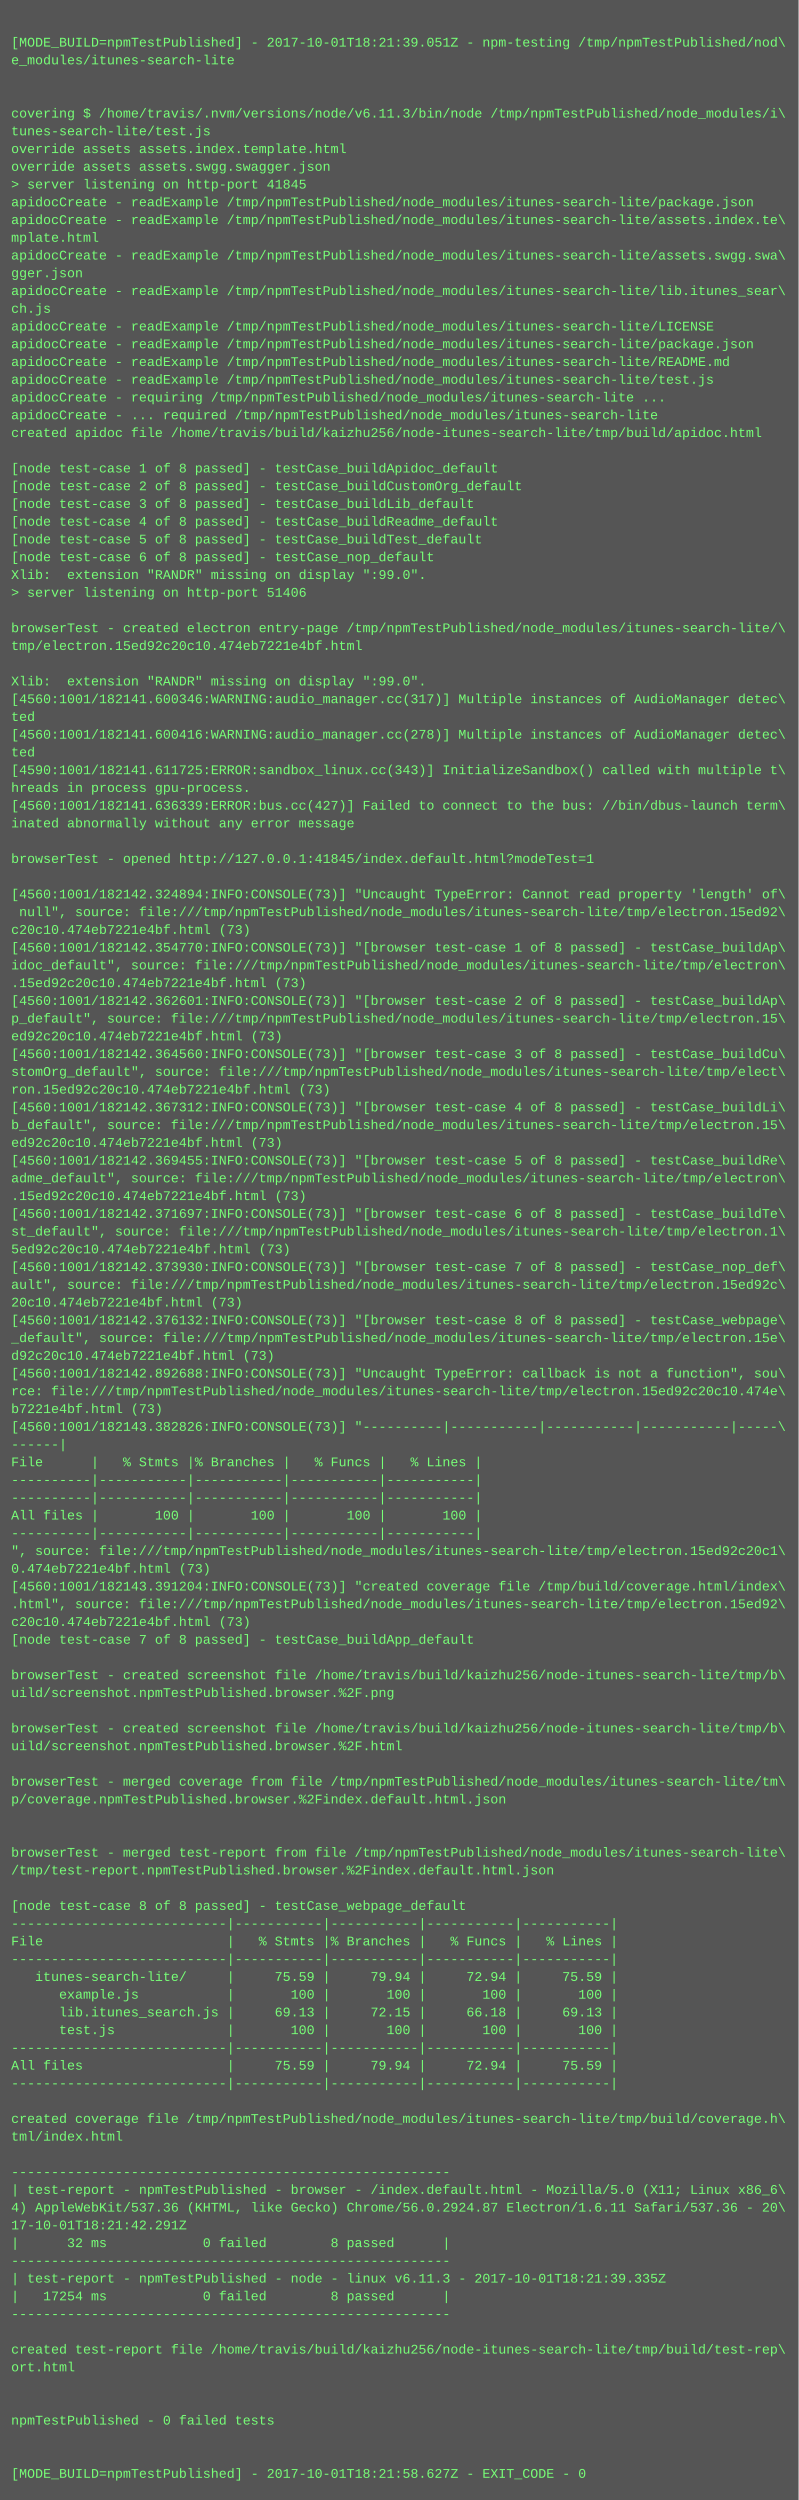
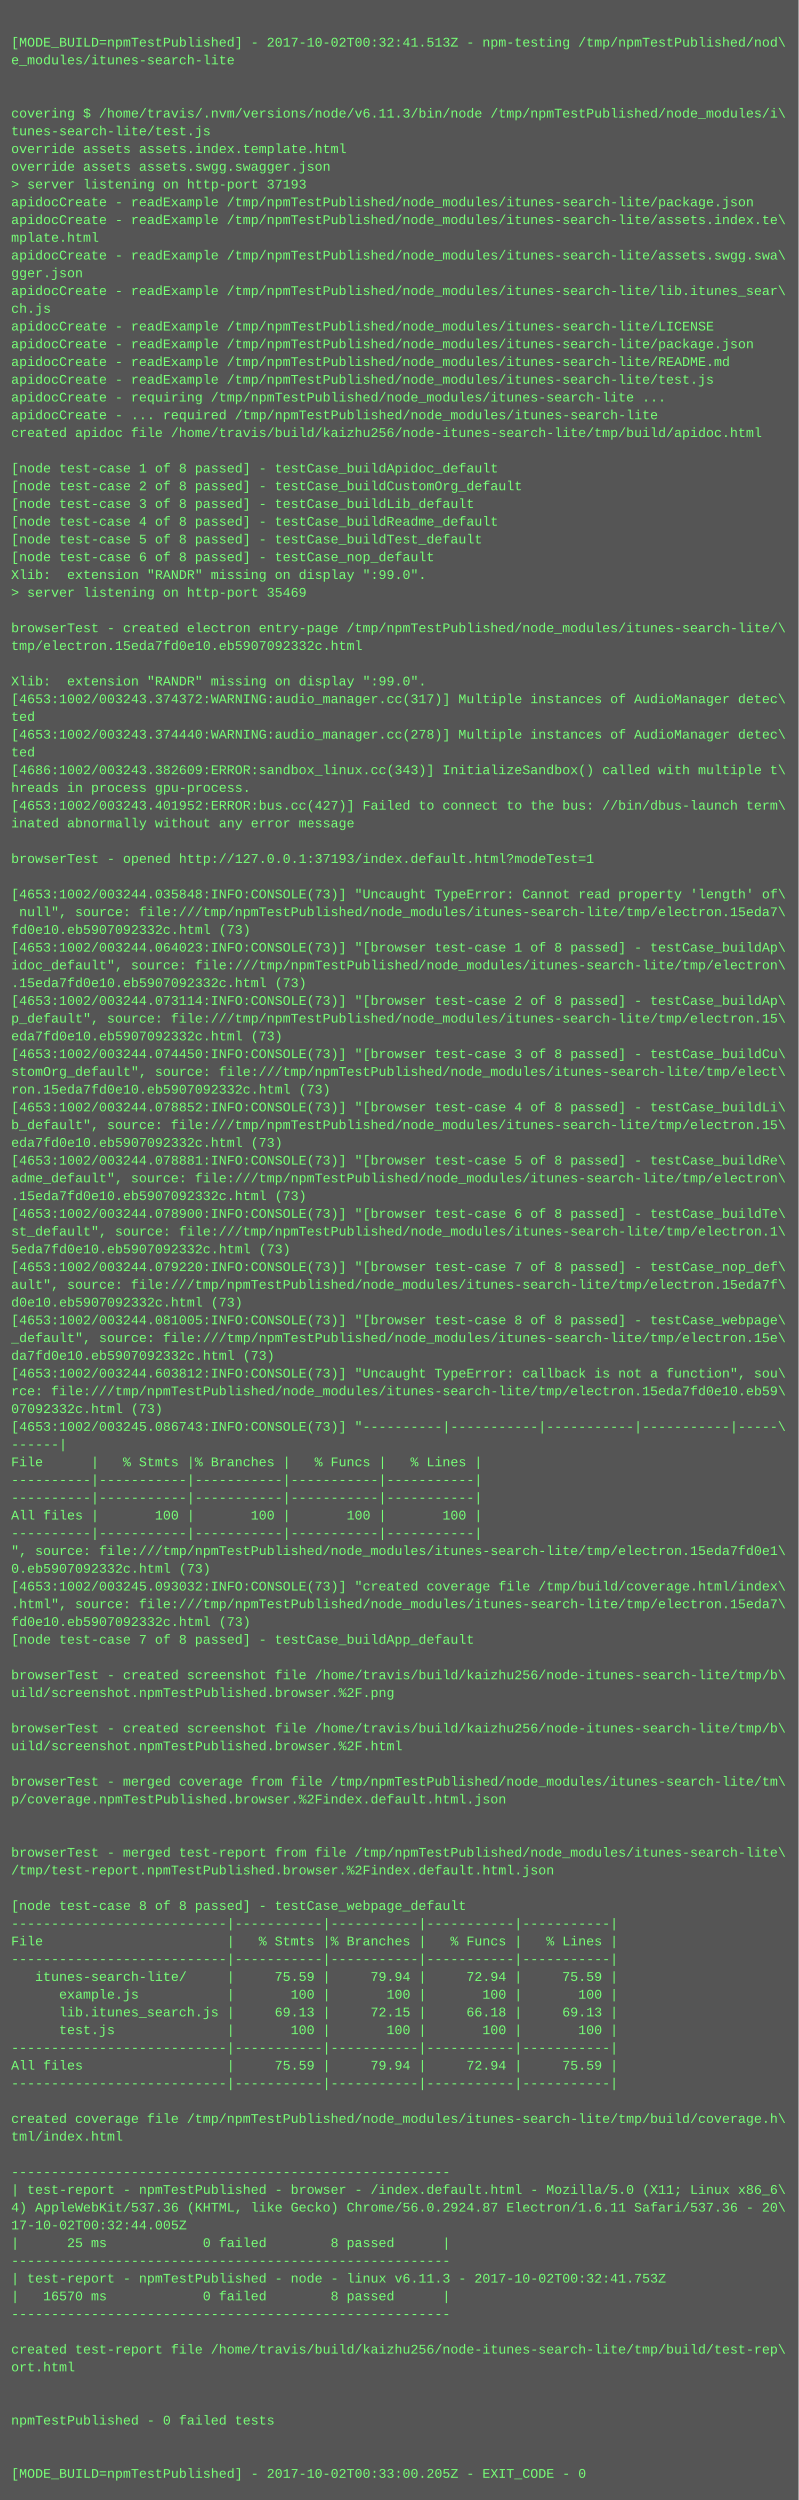
<svg xmlns="http://www.w3.org/2000/svg" height="2254" width="720">
  <rect height="2254" fill="#555" width="720" />
  <text fill="#7f7" font-family="Courier New" font-size="12" xml:space="preserve">
    <tspan x="10" y="26" />
-     <tspan x="10" y="42">[MODE_BUILD=npmTestPublished] - 2017-10-01T18:21:39.051Z - npm-testing /tmp/npmTestPublished/nod\</tspan>
+     <tspan x="10" y="42">[MODE_BUILD=npmTestPublished] - 2017-10-02T00:32:41.513Z - npm-testing /tmp/npmTestPublished/nod\</tspan>
    <tspan x="10" y="58">e_modules/itunes-search-lite</tspan>
    <tspan x="10" y="74" />
    <tspan x="10" y="90" />
    <tspan x="10" y="106">covering $ /home/travis/.nvm/versions/node/v6.11.3/bin/node /tmp/npmTestPublished/node_modules/i\</tspan>
    <tspan x="10" y="122">tunes-search-lite/test.js</tspan>
    <tspan x="10" y="138">override assets assets.index.template.html</tspan>
    <tspan x="10" y="154">override assets assets.swgg.swagger.json</tspan>
-     <tspan x="10" y="170">&gt; server listening on http-port 41845</tspan>
+     <tspan x="10" y="170">&gt; server listening on http-port 37193</tspan>
    <tspan x="10" y="186">apidocCreate - readExample /tmp/npmTestPublished/node_modules/itunes-search-lite/package.json</tspan>
    <tspan x="10" y="202">apidocCreate - readExample /tmp/npmTestPublished/node_modules/itunes-search-lite/assets.index.te\</tspan>
    <tspan x="10" y="218">mplate.html</tspan>
    <tspan x="10" y="234">apidocCreate - readExample /tmp/npmTestPublished/node_modules/itunes-search-lite/assets.swgg.swa\</tspan>
    <tspan x="10" y="250">gger.json</tspan>
    <tspan x="10" y="266">apidocCreate - readExample /tmp/npmTestPublished/node_modules/itunes-search-lite/lib.itunes_sear\</tspan>
    <tspan x="10" y="282">ch.js</tspan>
    <tspan x="10" y="298">apidocCreate - readExample /tmp/npmTestPublished/node_modules/itunes-search-lite/LICENSE</tspan>
    <tspan x="10" y="314">apidocCreate - readExample /tmp/npmTestPublished/node_modules/itunes-search-lite/package.json</tspan>
    <tspan x="10" y="330">apidocCreate - readExample /tmp/npmTestPublished/node_modules/itunes-search-lite/README.md</tspan>
    <tspan x="10" y="346">apidocCreate - readExample /tmp/npmTestPublished/node_modules/itunes-search-lite/test.js</tspan>
    <tspan x="10" y="362">apidocCreate - requiring /tmp/npmTestPublished/node_modules/itunes-search-lite ...</tspan>
    <tspan x="10" y="378">apidocCreate - ... required /tmp/npmTestPublished/node_modules/itunes-search-lite</tspan>
    <tspan x="10" y="394">created apidoc file /home/travis/build/kaizhu256/node-itunes-search-lite/tmp/build/apidoc.html</tspan>
    <tspan x="10" y="410" />
    <tspan x="10" y="426">[node test-case 1 of 8 passed] - testCase_buildApidoc_default</tspan>
    <tspan x="10" y="442">[node test-case 2 of 8 passed] - testCase_buildCustomOrg_default</tspan>
    <tspan x="10" y="458">[node test-case 3 of 8 passed] - testCase_buildLib_default</tspan>
    <tspan x="10" y="474">[node test-case 4 of 8 passed] - testCase_buildReadme_default</tspan>
    <tspan x="10" y="490">[node test-case 5 of 8 passed] - testCase_buildTest_default</tspan>
    <tspan x="10" y="506">[node test-case 6 of 8 passed] - testCase_nop_default</tspan>
    <tspan x="10" y="522">Xlib:  extension "RANDR" missing on display ":99.0".</tspan>
-     <tspan x="10" y="538">&gt; server listening on http-port 51406</tspan>
+     <tspan x="10" y="538">&gt; server listening on http-port 35469</tspan>
    <tspan x="10" y="554" />
    <tspan x="10" y="570">browserTest - created electron entry-page /tmp/npmTestPublished/node_modules/itunes-search-lite/\</tspan>
-     <tspan x="10" y="586">tmp/electron.15ed92c20c10.474eb7221e4bf.html</tspan>
+     <tspan x="10" y="586">tmp/electron.15eda7fd0e10.eb5907092332c.html</tspan>
    <tspan x="10" y="602" />
    <tspan x="10" y="618">Xlib:  extension "RANDR" missing on display ":99.0".</tspan>
-     <tspan x="10" y="634">[4560:1001/182141.600346:WARNING:audio_manager.cc(317)] Multiple instances of AudioManager detec\</tspan>
+     <tspan x="10" y="634">[4653:1002/003243.374372:WARNING:audio_manager.cc(317)] Multiple instances of AudioManager detec\</tspan>
    <tspan x="10" y="650">ted</tspan>
-     <tspan x="10" y="666">[4560:1001/182141.600416:WARNING:audio_manager.cc(278)] Multiple instances of AudioManager detec\</tspan>
+     <tspan x="10" y="666">[4653:1002/003243.374440:WARNING:audio_manager.cc(278)] Multiple instances of AudioManager detec\</tspan>
    <tspan x="10" y="682">ted</tspan>
-     <tspan x="10" y="698">[4590:1001/182141.611725:ERROR:sandbox_linux.cc(343)] InitializeSandbox() called with multiple t\</tspan>
+     <tspan x="10" y="698">[4686:1002/003243.382609:ERROR:sandbox_linux.cc(343)] InitializeSandbox() called with multiple t\</tspan>
    <tspan x="10" y="714">hreads in process gpu-process. </tspan>
-     <tspan x="10" y="730">[4560:1001/182141.636339:ERROR:bus.cc(427)] Failed to connect to the bus: //bin/dbus-launch term\</tspan>
+     <tspan x="10" y="730">[4653:1002/003243.401952:ERROR:bus.cc(427)] Failed to connect to the bus: //bin/dbus-launch term\</tspan>
    <tspan x="10" y="746">inated abnormally without any error message</tspan>
    <tspan x="10" y="762" />
-     <tspan x="10" y="778">browserTest - opened http://127.0.0.1:41845/index.default.html?modeTest=1</tspan>
+     <tspan x="10" y="778">browserTest - opened http://127.0.0.1:37193/index.default.html?modeTest=1</tspan>
    <tspan x="10" y="794" />
-     <tspan x="10" y="810">[4560:1001/182142.324894:INFO:CONSOLE(73)] "Uncaught TypeError: Cannot read property 'length' of\</tspan>
-     <tspan x="10" y="826"> null", source: file:///tmp/npmTestPublished/node_modules/itunes-search-lite/tmp/electron.15ed92\</tspan>
-     <tspan x="10" y="842">c20c10.474eb7221e4bf.html (73)</tspan>
-     <tspan x="10" y="858">[4560:1001/182142.354770:INFO:CONSOLE(73)] "[browser test-case 1 of 8 passed] - testCase_buildAp\</tspan>
+     <tspan x="10" y="810">[4653:1002/003244.035848:INFO:CONSOLE(73)] "Uncaught TypeError: Cannot read property 'length' of\</tspan>
+     <tspan x="10" y="826"> null", source: file:///tmp/npmTestPublished/node_modules/itunes-search-lite/tmp/electron.15eda7\</tspan>
+     <tspan x="10" y="842">fd0e10.eb5907092332c.html (73)</tspan>
+     <tspan x="10" y="858">[4653:1002/003244.064023:INFO:CONSOLE(73)] "[browser test-case 1 of 8 passed] - testCase_buildAp\</tspan>
    <tspan x="10" y="874">idoc_default", source: file:///tmp/npmTestPublished/node_modules/itunes-search-lite/tmp/electron\</tspan>
-     <tspan x="10" y="890">.15ed92c20c10.474eb7221e4bf.html (73)</tspan>
-     <tspan x="10" y="906">[4560:1001/182142.362601:INFO:CONSOLE(73)] "[browser test-case 2 of 8 passed] - testCase_buildAp\</tspan>
+     <tspan x="10" y="890">.15eda7fd0e10.eb5907092332c.html (73)</tspan>
+     <tspan x="10" y="906">[4653:1002/003244.073114:INFO:CONSOLE(73)] "[browser test-case 2 of 8 passed] - testCase_buildAp\</tspan>
    <tspan x="10" y="922">p_default", source: file:///tmp/npmTestPublished/node_modules/itunes-search-lite/tmp/electron.15\</tspan>
-     <tspan x="10" y="938">ed92c20c10.474eb7221e4bf.html (73)</tspan>
-     <tspan x="10" y="954">[4560:1001/182142.364560:INFO:CONSOLE(73)] "[browser test-case 3 of 8 passed] - testCase_buildCu\</tspan>
+     <tspan x="10" y="938">eda7fd0e10.eb5907092332c.html (73)</tspan>
+     <tspan x="10" y="954">[4653:1002/003244.074450:INFO:CONSOLE(73)] "[browser test-case 3 of 8 passed] - testCase_buildCu\</tspan>
    <tspan x="10" y="970">stomOrg_default", source: file:///tmp/npmTestPublished/node_modules/itunes-search-lite/tmp/elect\</tspan>
-     <tspan x="10" y="986">ron.15ed92c20c10.474eb7221e4bf.html (73)</tspan>
-     <tspan x="10" y="1002">[4560:1001/182142.367312:INFO:CONSOLE(73)] "[browser test-case 4 of 8 passed] - testCase_buildLi\</tspan>
+     <tspan x="10" y="986">ron.15eda7fd0e10.eb5907092332c.html (73)</tspan>
+     <tspan x="10" y="1002">[4653:1002/003244.078852:INFO:CONSOLE(73)] "[browser test-case 4 of 8 passed] - testCase_buildLi\</tspan>
    <tspan x="10" y="1018">b_default", source: file:///tmp/npmTestPublished/node_modules/itunes-search-lite/tmp/electron.15\</tspan>
-     <tspan x="10" y="1034">ed92c20c10.474eb7221e4bf.html (73)</tspan>
-     <tspan x="10" y="1050">[4560:1001/182142.369455:INFO:CONSOLE(73)] "[browser test-case 5 of 8 passed] - testCase_buildRe\</tspan>
+     <tspan x="10" y="1034">eda7fd0e10.eb5907092332c.html (73)</tspan>
+     <tspan x="10" y="1050">[4653:1002/003244.078881:INFO:CONSOLE(73)] "[browser test-case 5 of 8 passed] - testCase_buildRe\</tspan>
    <tspan x="10" y="1066">adme_default", source: file:///tmp/npmTestPublished/node_modules/itunes-search-lite/tmp/electron\</tspan>
-     <tspan x="10" y="1082">.15ed92c20c10.474eb7221e4bf.html (73)</tspan>
-     <tspan x="10" y="1098">[4560:1001/182142.371697:INFO:CONSOLE(73)] "[browser test-case 6 of 8 passed] - testCase_buildTe\</tspan>
+     <tspan x="10" y="1082">.15eda7fd0e10.eb5907092332c.html (73)</tspan>
+     <tspan x="10" y="1098">[4653:1002/003244.078900:INFO:CONSOLE(73)] "[browser test-case 6 of 8 passed] - testCase_buildTe\</tspan>
    <tspan x="10" y="1114">st_default", source: file:///tmp/npmTestPublished/node_modules/itunes-search-lite/tmp/electron.1\</tspan>
-     <tspan x="10" y="1130">5ed92c20c10.474eb7221e4bf.html (73)</tspan>
-     <tspan x="10" y="1146">[4560:1001/182142.373930:INFO:CONSOLE(73)] "[browser test-case 7 of 8 passed] - testCase_nop_def\</tspan>
-     <tspan x="10" y="1162">ault", source: file:///tmp/npmTestPublished/node_modules/itunes-search-lite/tmp/electron.15ed92c\</tspan>
-     <tspan x="10" y="1178">20c10.474eb7221e4bf.html (73)</tspan>
-     <tspan x="10" y="1194">[4560:1001/182142.376132:INFO:CONSOLE(73)] "[browser test-case 8 of 8 passed] - testCase_webpage\</tspan>
+     <tspan x="10" y="1130">5eda7fd0e10.eb5907092332c.html (73)</tspan>
+     <tspan x="10" y="1146">[4653:1002/003244.079220:INFO:CONSOLE(73)] "[browser test-case 7 of 8 passed] - testCase_nop_def\</tspan>
+     <tspan x="10" y="1162">ault", source: file:///tmp/npmTestPublished/node_modules/itunes-search-lite/tmp/electron.15eda7f\</tspan>
+     <tspan x="10" y="1178">d0e10.eb5907092332c.html (73)</tspan>
+     <tspan x="10" y="1194">[4653:1002/003244.081005:INFO:CONSOLE(73)] "[browser test-case 8 of 8 passed] - testCase_webpage\</tspan>
    <tspan x="10" y="1210">_default", source: file:///tmp/npmTestPublished/node_modules/itunes-search-lite/tmp/electron.15e\</tspan>
-     <tspan x="10" y="1226">d92c20c10.474eb7221e4bf.html (73)</tspan>
-     <tspan x="10" y="1242">[4560:1001/182142.892688:INFO:CONSOLE(73)] "Uncaught TypeError: callback is not a function", sou\</tspan>
-     <tspan x="10" y="1258">rce: file:///tmp/npmTestPublished/node_modules/itunes-search-lite/tmp/electron.15ed92c20c10.474e\</tspan>
-     <tspan x="10" y="1274">b7221e4bf.html (73)</tspan>
-     <tspan x="10" y="1290">[4560:1001/182143.382826:INFO:CONSOLE(73)] "----------|-----------|-----------|-----------|-----\</tspan>
+     <tspan x="10" y="1226">da7fd0e10.eb5907092332c.html (73)</tspan>
+     <tspan x="10" y="1242">[4653:1002/003244.603812:INFO:CONSOLE(73)] "Uncaught TypeError: callback is not a function", sou\</tspan>
+     <tspan x="10" y="1258">rce: file:///tmp/npmTestPublished/node_modules/itunes-search-lite/tmp/electron.15eda7fd0e10.eb59\</tspan>
+     <tspan x="10" y="1274">07092332c.html (73)</tspan>
+     <tspan x="10" y="1290">[4653:1002/003245.086743:INFO:CONSOLE(73)] "----------|-----------|-----------|-----------|-----\</tspan>
    <tspan x="10" y="1306">------|</tspan>
    <tspan x="10" y="1322">File      |   % Stmts |% Branches |   % Funcs |   % Lines |</tspan>
    <tspan x="10" y="1338">----------|-----------|-----------|-----------|-----------|</tspan>
    <tspan x="10" y="1354">----------|-----------|-----------|-----------|-----------|</tspan>
    <tspan x="10" y="1370">All files |       100 |       100 |       100 |       100 |</tspan>
    <tspan x="10" y="1386">----------|-----------|-----------|-----------|-----------|</tspan>
-     <tspan x="10" y="1402">", source: file:///tmp/npmTestPublished/node_modules/itunes-search-lite/tmp/electron.15ed92c20c1\</tspan>
-     <tspan x="10" y="1418">0.474eb7221e4bf.html (73)</tspan>
-     <tspan x="10" y="1434">[4560:1001/182143.391204:INFO:CONSOLE(73)] "created coverage file /tmp/build/coverage.html/index\</tspan>
-     <tspan x="10" y="1450">.html", source: file:///tmp/npmTestPublished/node_modules/itunes-search-lite/tmp/electron.15ed92\</tspan>
-     <tspan x="10" y="1466">c20c10.474eb7221e4bf.html (73)</tspan>
+     <tspan x="10" y="1402">", source: file:///tmp/npmTestPublished/node_modules/itunes-search-lite/tmp/electron.15eda7fd0e1\</tspan>
+     <tspan x="10" y="1418">0.eb5907092332c.html (73)</tspan>
+     <tspan x="10" y="1434">[4653:1002/003245.093032:INFO:CONSOLE(73)] "created coverage file /tmp/build/coverage.html/index\</tspan>
+     <tspan x="10" y="1450">.html", source: file:///tmp/npmTestPublished/node_modules/itunes-search-lite/tmp/electron.15eda7\</tspan>
+     <tspan x="10" y="1466">fd0e10.eb5907092332c.html (73)</tspan>
    <tspan x="10" y="1482">[node test-case 7 of 8 passed] - testCase_buildApp_default</tspan>
    <tspan x="10" y="1498" />
    <tspan x="10" y="1514">browserTest - created screenshot file /home/travis/build/kaizhu256/node-itunes-search-lite/tmp/b\</tspan>
    <tspan x="10" y="1530">uild/screenshot.npmTestPublished.browser.%2F.png</tspan>
    <tspan x="10" y="1546" />
    <tspan x="10" y="1562">browserTest - created screenshot file /home/travis/build/kaizhu256/node-itunes-search-lite/tmp/b\</tspan>
    <tspan x="10" y="1578">uild/screenshot.npmTestPublished.browser.%2F.html</tspan>
    <tspan x="10" y="1594" />
    <tspan x="10" y="1610">browserTest - merged coverage from file /tmp/npmTestPublished/node_modules/itunes-search-lite/tm\</tspan>
    <tspan x="10" y="1626">p/coverage.npmTestPublished.browser.%2Findex.default.html.json</tspan>
    <tspan x="10" y="1642" />
    <tspan x="10" y="1658" />
    <tspan x="10" y="1674">browserTest - merged test-report from file /tmp/npmTestPublished/node_modules/itunes-search-lite\</tspan>
    <tspan x="10" y="1690">/tmp/test-report.npmTestPublished.browser.%2Findex.default.html.json</tspan>
    <tspan x="10" y="1706" />
    <tspan x="10" y="1722">[node test-case 8 of 8 passed] - testCase_webpage_default</tspan>
    <tspan x="10" y="1738">---------------------------|-----------|-----------|-----------|-----------|</tspan>
    <tspan x="10" y="1754">File                       |   % Stmts |% Branches |   % Funcs |   % Lines |</tspan>
    <tspan x="10" y="1770">---------------------------|-----------|-----------|-----------|-----------|</tspan>
    <tspan x="10" y="1786">   itunes-search-lite/     |     75.59 |     79.94 |     72.94 |     75.59 |</tspan>
    <tspan x="10" y="1802">      example.js           |       100 |       100 |       100 |       100 |</tspan>
    <tspan x="10" y="1818">      lib.itunes_search.js |     69.13 |     72.15 |     66.18 |     69.13 |</tspan>
    <tspan x="10" y="1834">      test.js              |       100 |       100 |       100 |       100 |</tspan>
    <tspan x="10" y="1850">---------------------------|-----------|-----------|-----------|-----------|</tspan>
    <tspan x="10" y="1866">All files                  |     75.59 |     79.94 |     72.94 |     75.59 |</tspan>
    <tspan x="10" y="1882">---------------------------|-----------|-----------|-----------|-----------|</tspan>
    <tspan x="10" y="1898" />
    <tspan x="10" y="1914">created coverage file /tmp/npmTestPublished/node_modules/itunes-search-lite/tmp/build/coverage.h\</tspan>
    <tspan x="10" y="1930">tml/index.html</tspan>
    <tspan x="10" y="1946" />
    <tspan x="10" y="1962">-------------------------------------------------------</tspan>
    <tspan x="10" y="1978">| test-report - npmTestPublished - browser - /index.default.html - Mozilla/5.0 (X11; Linux x86_6\</tspan>
    <tspan x="10" y="1994">4) AppleWebKit/537.36 (KHTML, like Gecko) Chrome/56.0.2924.87 Electron/1.6.11 Safari/537.36 - 20\</tspan>
-     <tspan x="10" y="2010">17-10-01T18:21:42.291Z</tspan>
-     <tspan x="10" y="2026">|      32 ms            0 failed        8 passed      |</tspan>
+     <tspan x="10" y="2010">17-10-02T00:32:44.005Z</tspan>
+     <tspan x="10" y="2026">|      25 ms            0 failed        8 passed      |</tspan>
    <tspan x="10" y="2042">-------------------------------------------------------</tspan>
-     <tspan x="10" y="2058">| test-report - npmTestPublished - node - linux v6.11.3 - 2017-10-01T18:21:39.335Z</tspan>
-     <tspan x="10" y="2074">|   17254 ms            0 failed        8 passed      |</tspan>
+     <tspan x="10" y="2058">| test-report - npmTestPublished - node - linux v6.11.3 - 2017-10-02T00:32:41.753Z</tspan>
+     <tspan x="10" y="2074">|   16570 ms            0 failed        8 passed      |</tspan>
    <tspan x="10" y="2090">-------------------------------------------------------</tspan>
    <tspan x="10" y="2106" />
    <tspan x="10" y="2122">created test-report file /home/travis/build/kaizhu256/node-itunes-search-lite/tmp/build/test-rep\</tspan>
    <tspan x="10" y="2138">ort.html</tspan>
    <tspan x="10" y="2154" />
    <tspan x="10" y="2170" />
    <tspan x="10" y="2186">npmTestPublished - 0 failed tests</tspan>
    <tspan x="10" y="2202" />
    <tspan x="10" y="2218" />
-     <tspan x="10" y="2234">[MODE_BUILD=npmTestPublished] - 2017-10-01T18:21:58.627Z - EXIT_CODE - 0</tspan>
+     <tspan x="10" y="2234">[MODE_BUILD=npmTestPublished] - 2017-10-02T00:33:00.205Z - EXIT_CODE - 0</tspan>
  </text>
</svg>
